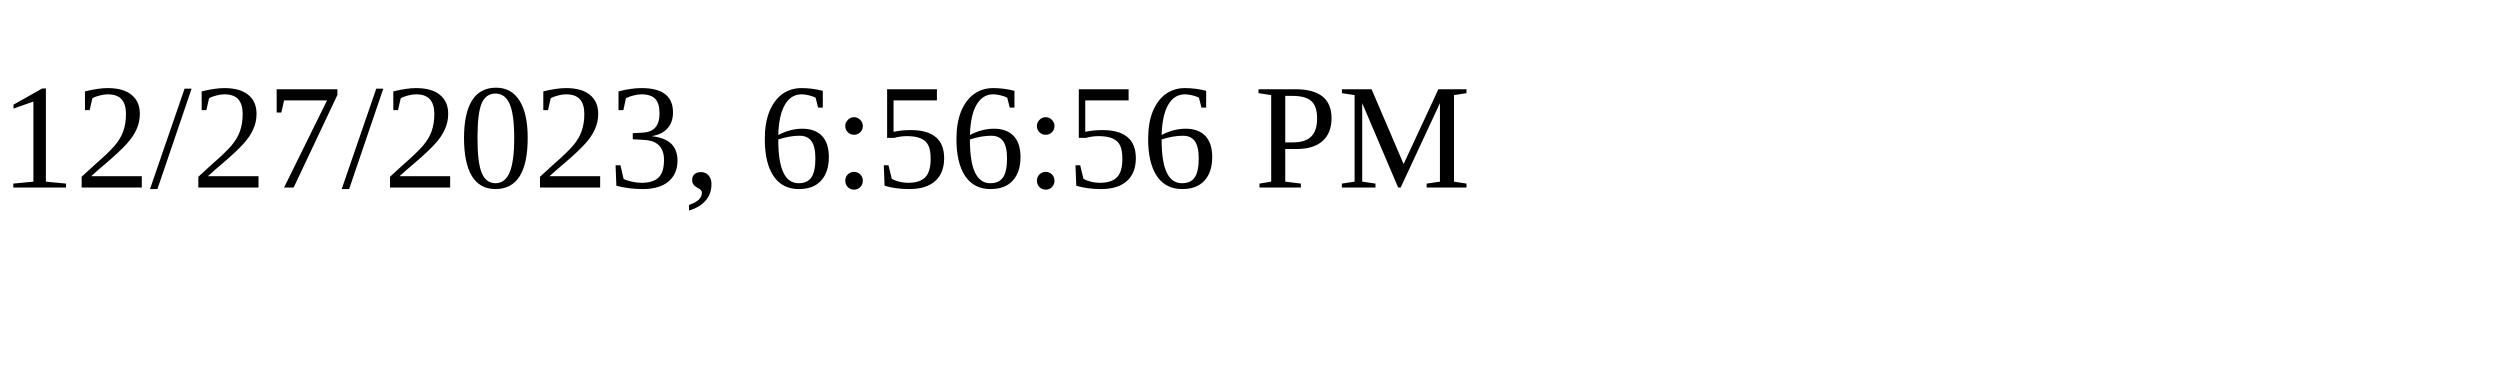
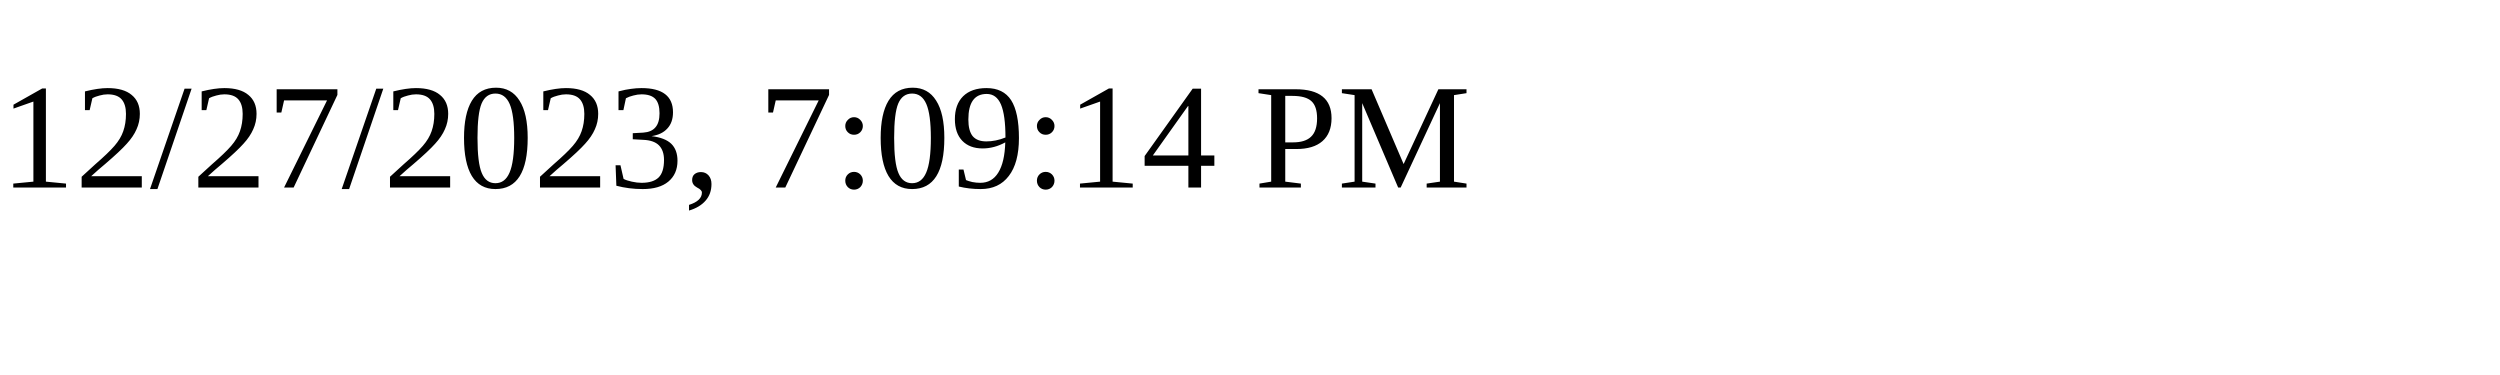
<svg xmlns="http://www.w3.org/2000/svg" height="30" width="200">
-   <text x="0" y="15">12/27/2023, 6:56:56 PM</text>
+   <text x="0" y="15">12/27/2023, 7:09:14 PM</text>
</svg>
